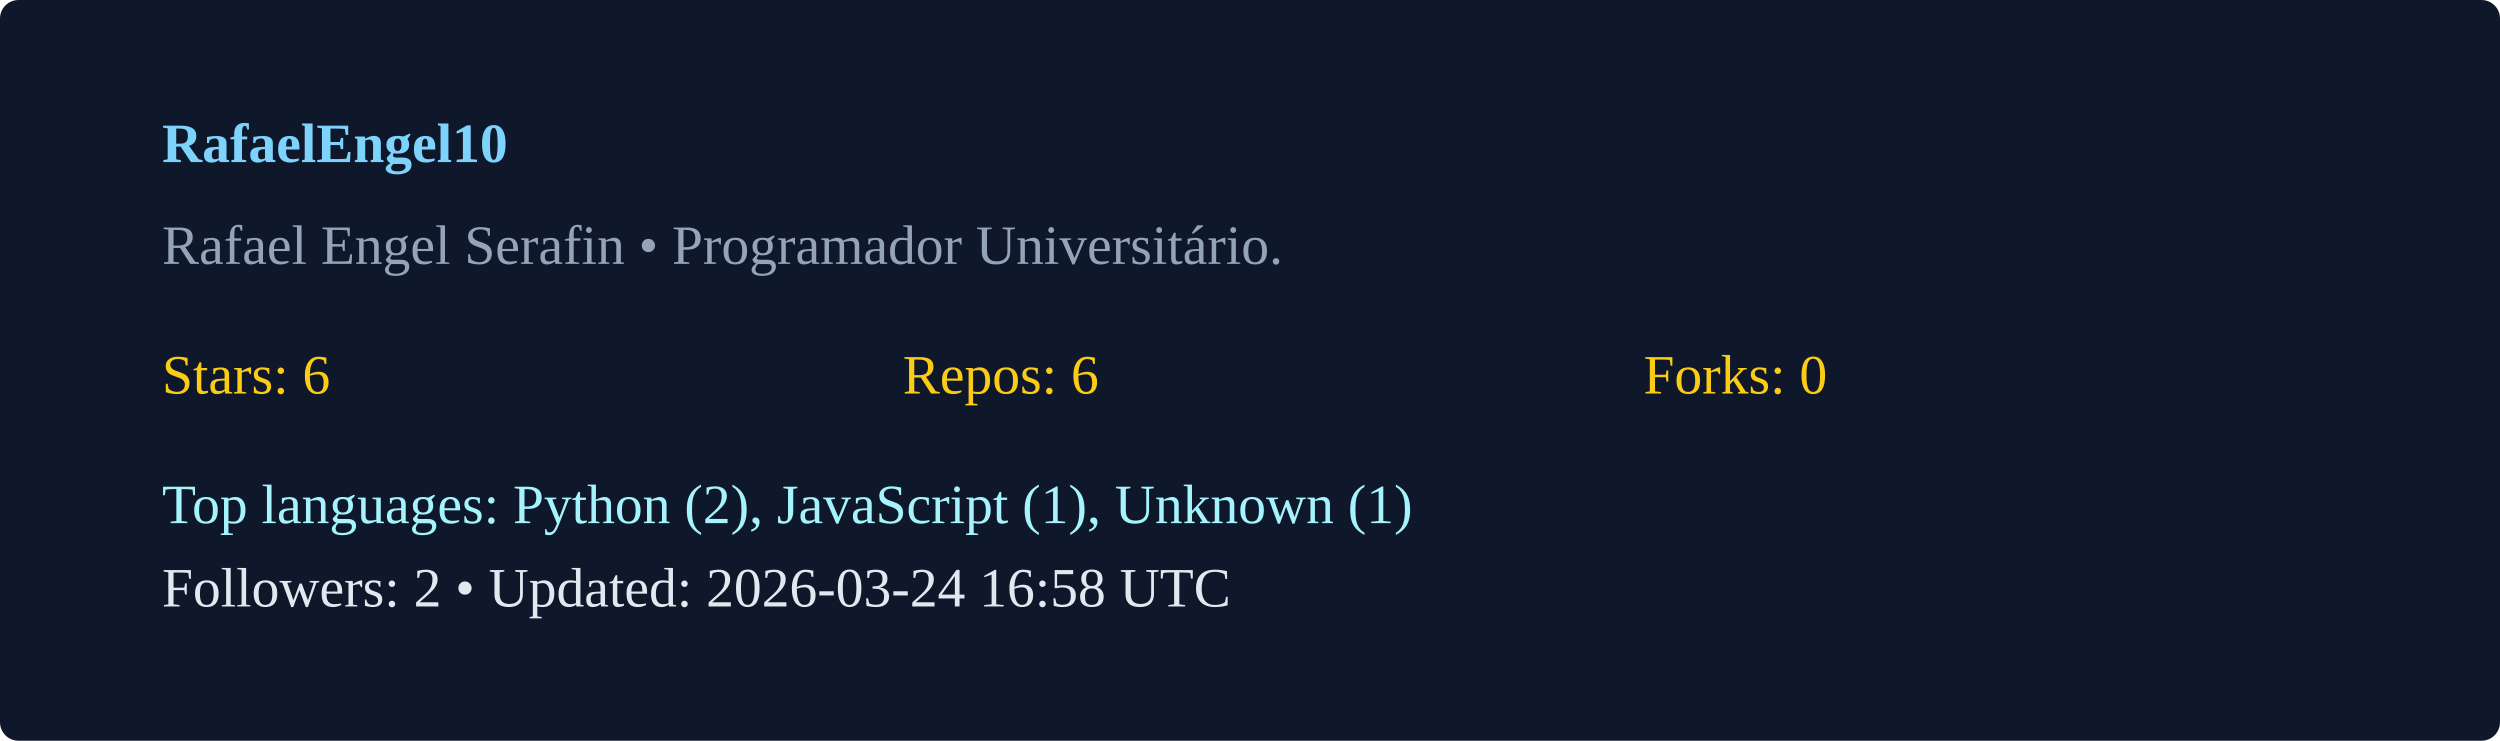
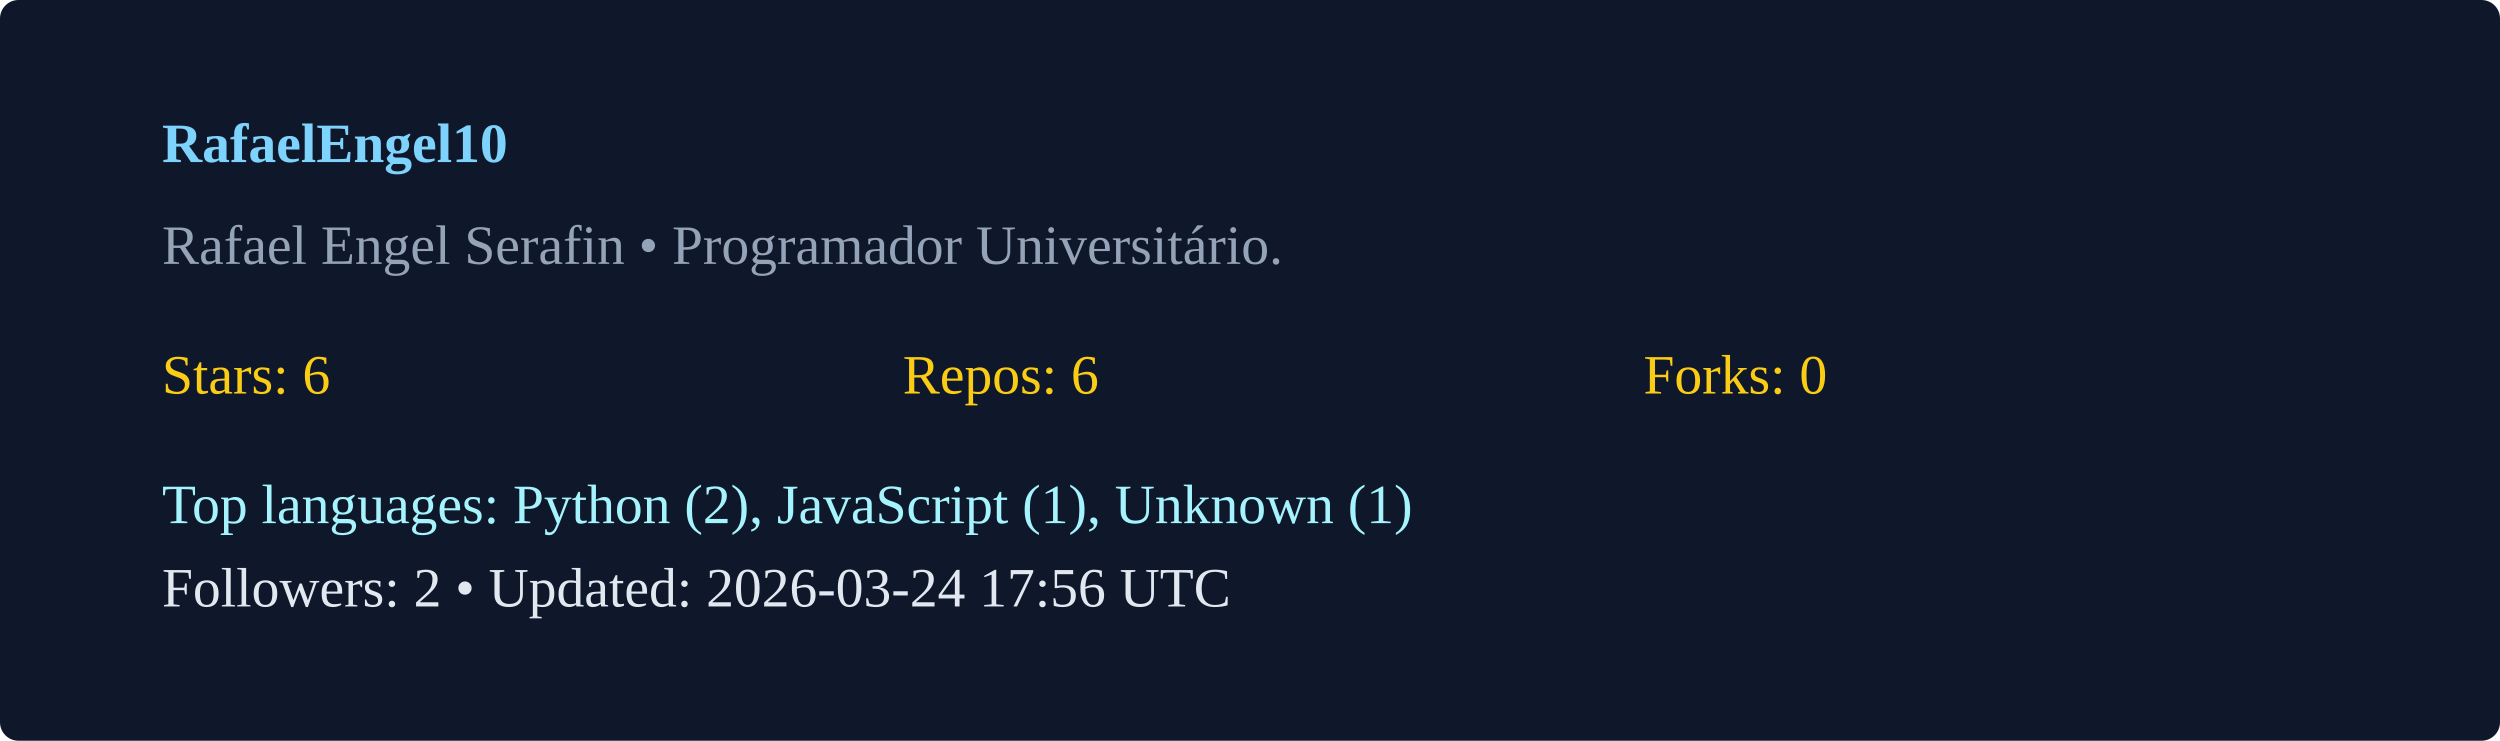
<svg xmlns="http://www.w3.org/2000/svg" width="540" height="160" viewBox="0 0 540 160">
  <rect width="100%" height="100%" rx="4" fill="#0f172a" />
  <g transform="translate(35,35)">
    <text x="0" y="0" fill="#7dd3fc" font-weight="600">RafaelEngel10</text>
    <text x="0" y="22" fill="#94a3b8">Rafael Engel Serafin  • Programador Universitário. </text>
    <g transform="translate(0,50)">
      <text x="0" y="0" fill="#facc15">Stars: 6</text>
      <text x="160" y="0" fill="#facc15">Repos: 6</text>
      <text x="320" y="0" fill="#facc15">Forks: 0</text>
      <text x="0" y="28" fill="#a5f3fc">Top languages: Python (2), JavaScript (1), Unknown (1)</text>
-       <text x="0" y="46" fill="#e2e8f0">Followers: 2 • Updated: 2026-03-24 16:58 UTC</text>
+       <text x="0" y="46" fill="#e2e8f0">Followers: 2 • Updated: 2026-03-24 17:56 UTC</text>
    </g>
  </g>
</svg>
